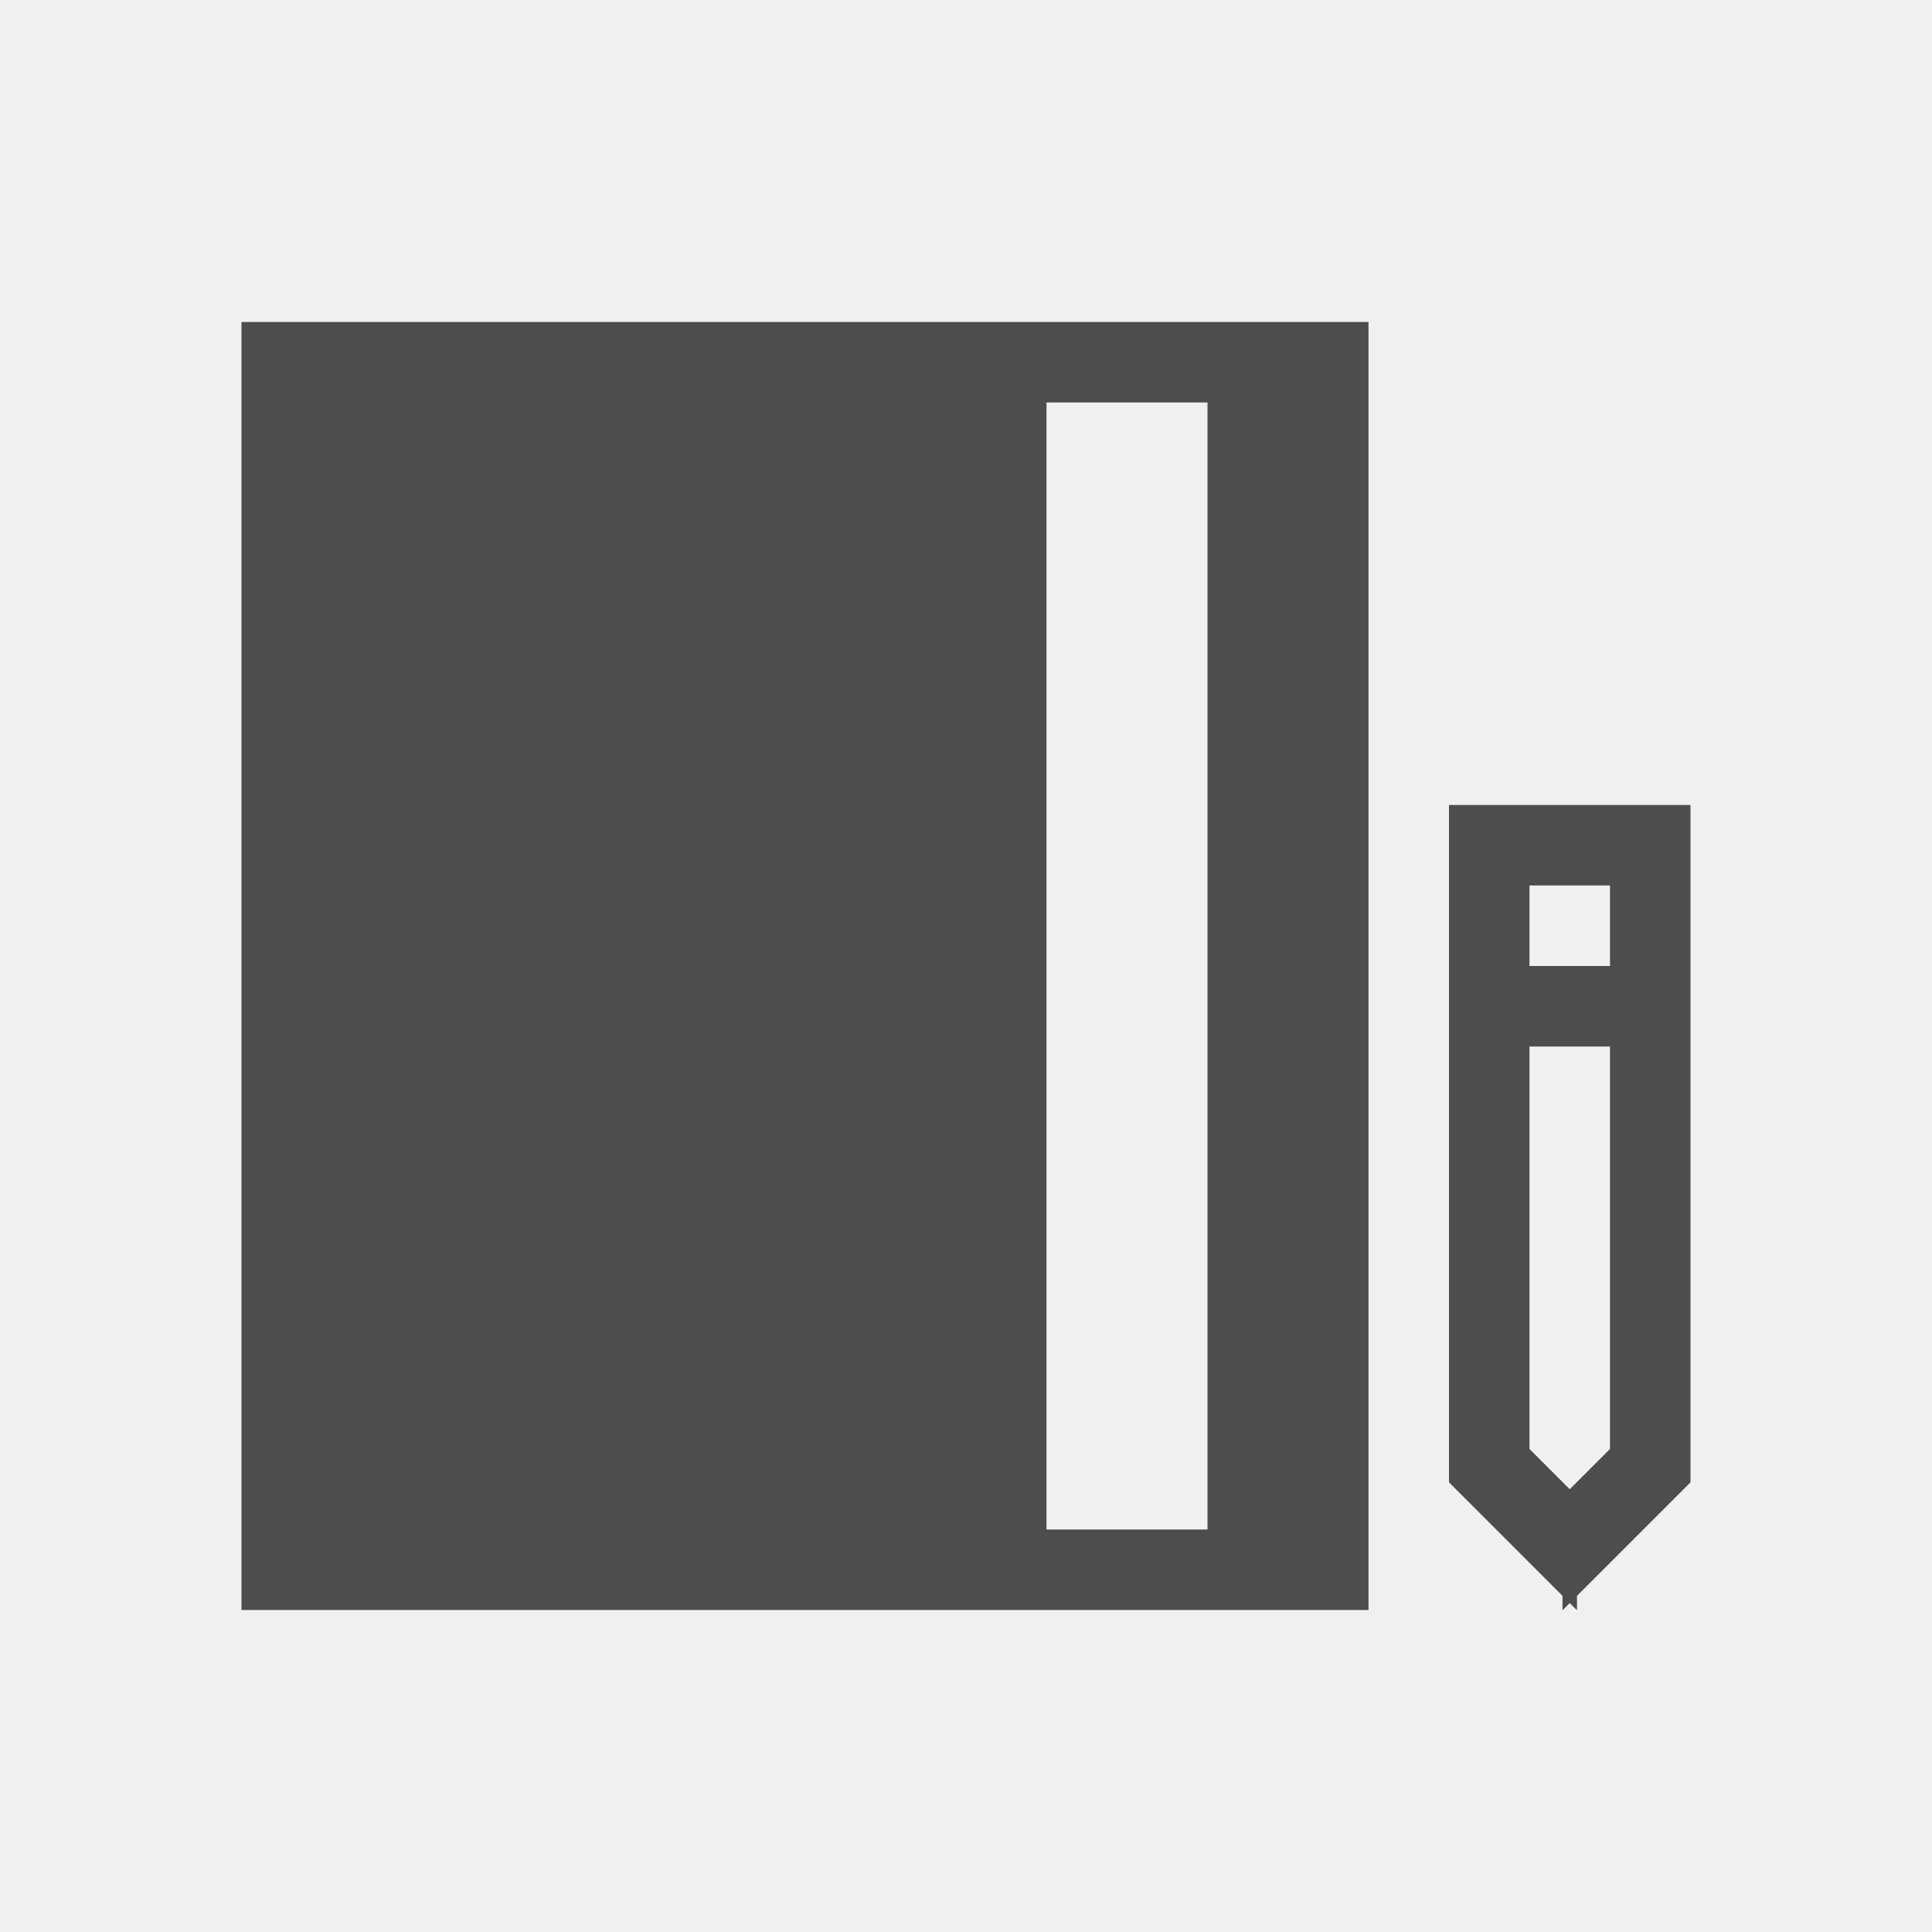
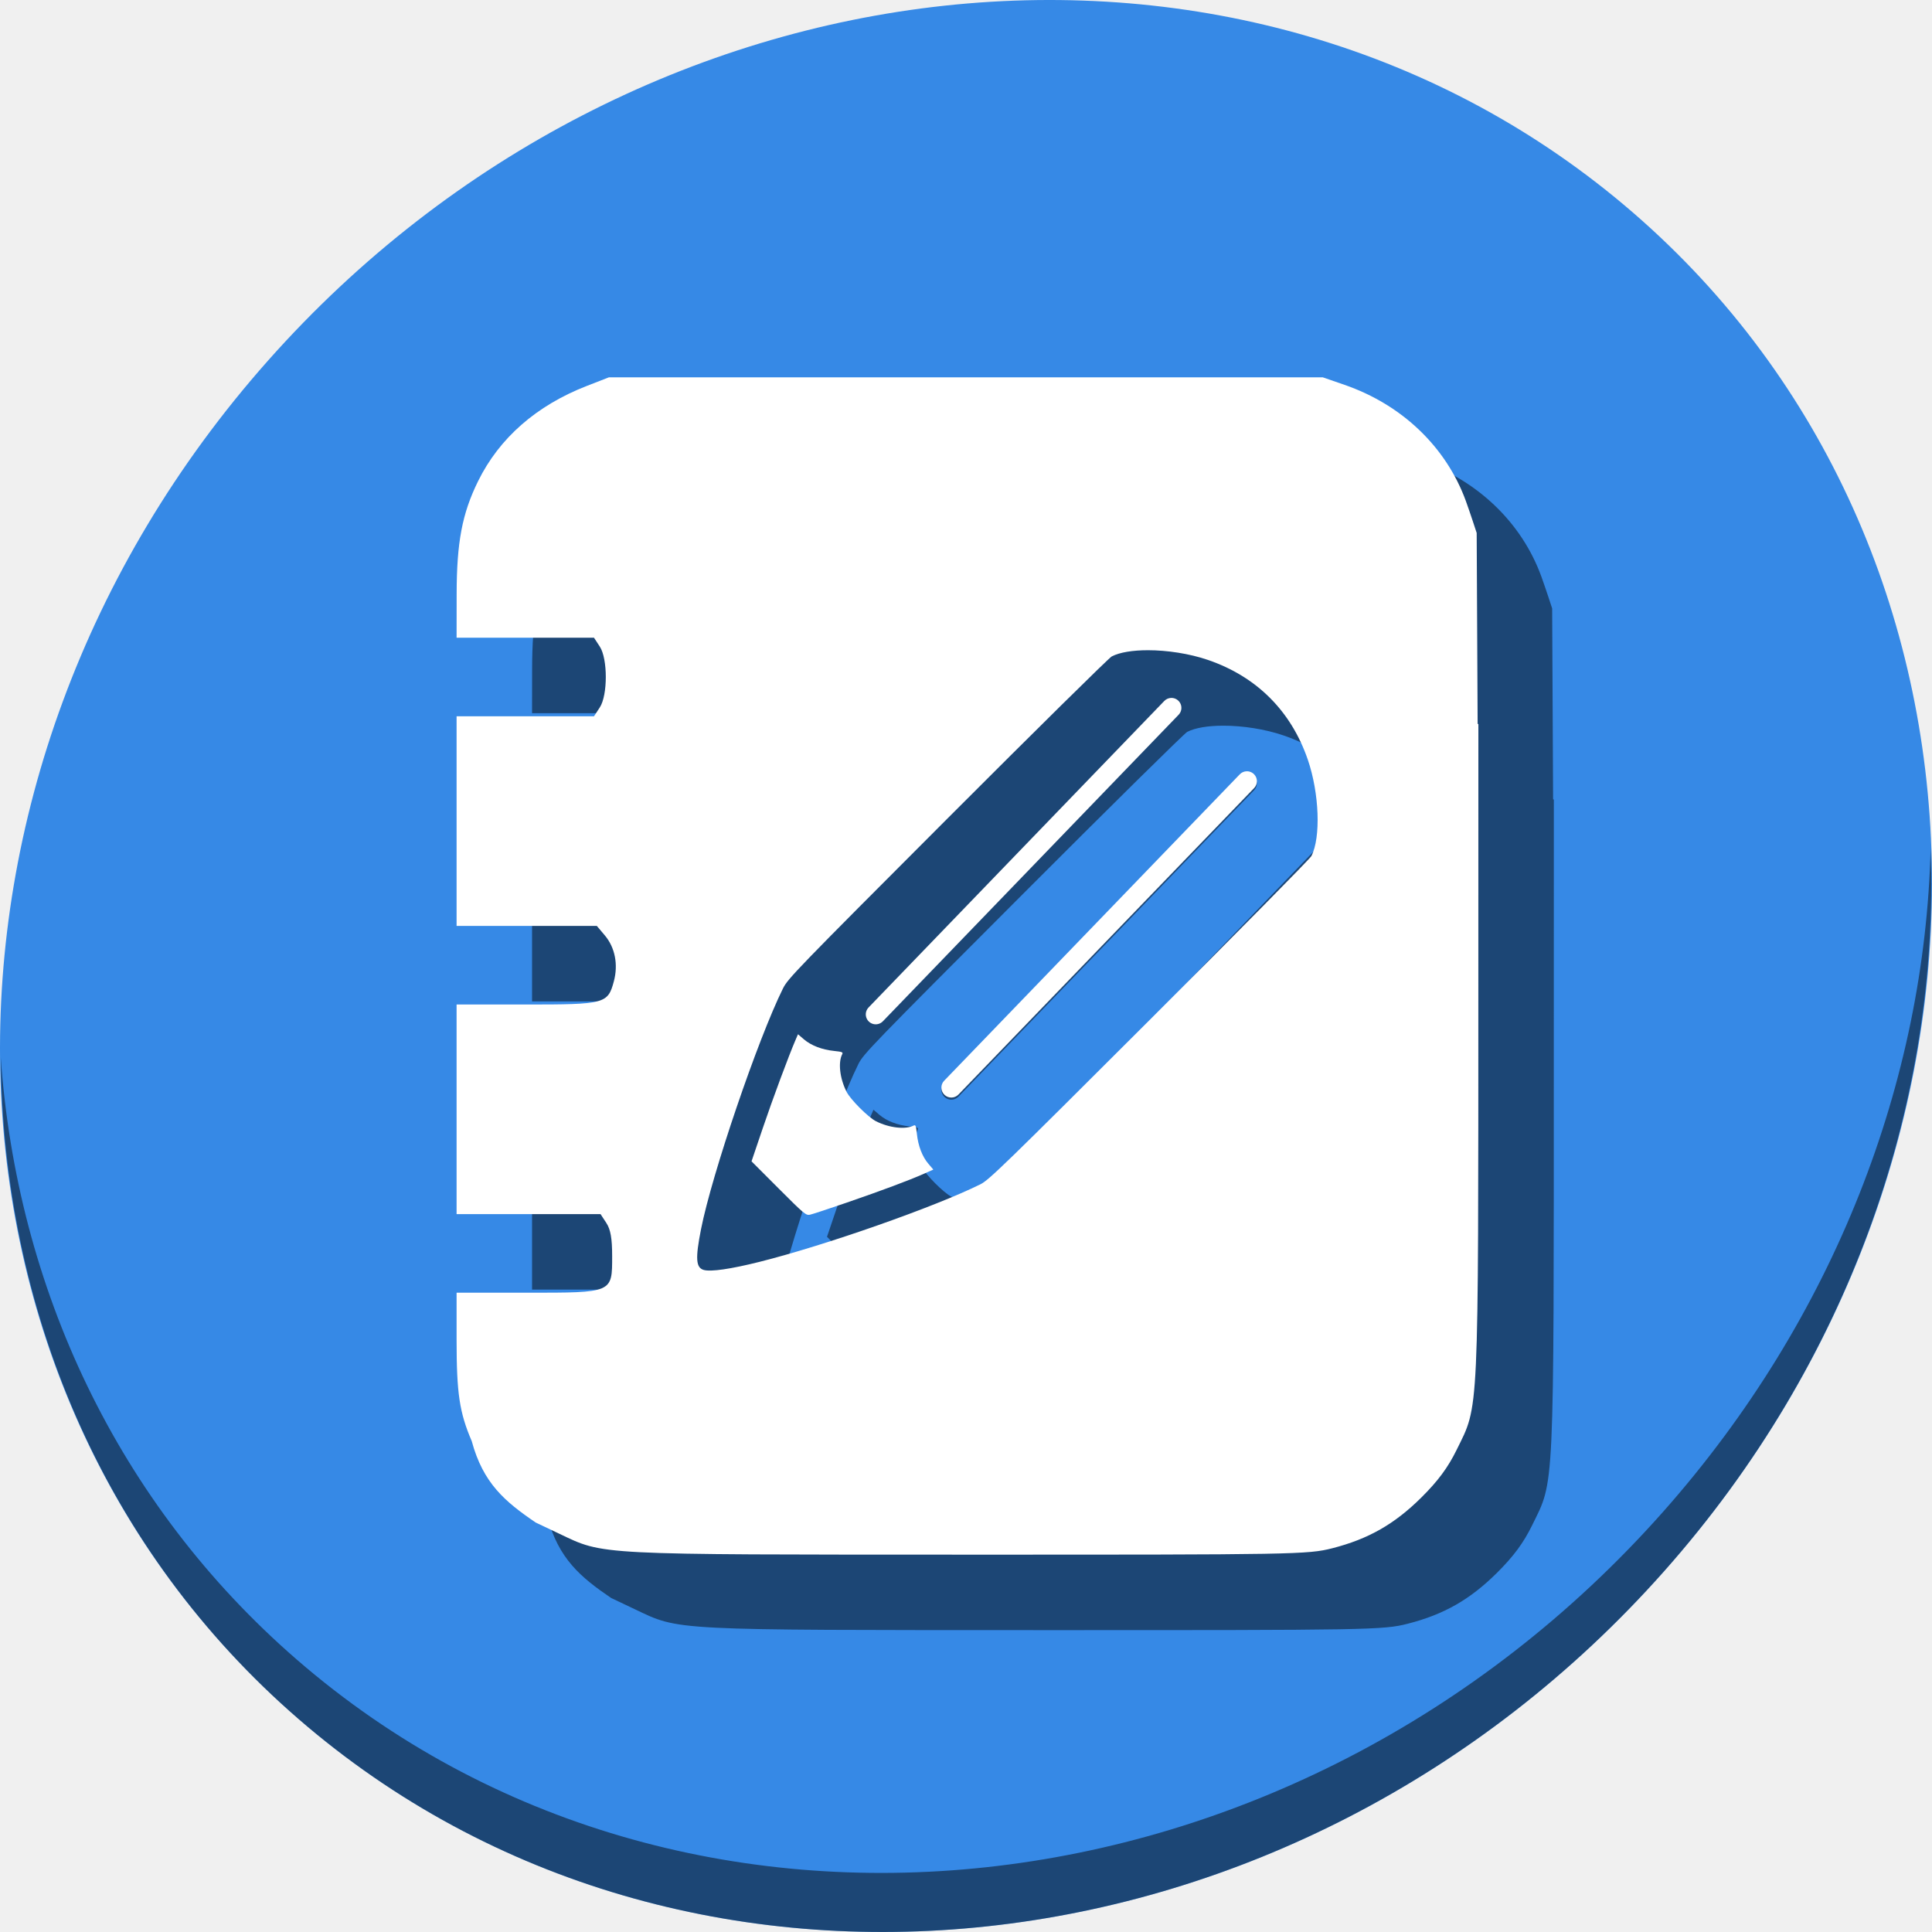
- <svg xmlns="http://www.w3.org/2000/svg" viewBox="0 0 24 24">
+ <svg xmlns="http://www.w3.org/2000/svg" viewBox="0 0 64 64" version="1.1" id="svg6" width="64" height="64">
  <defs id="defs3051">
    <style type="text/css" id="current-color-scheme">
      .ColorScheme-Text {
        color:#4d4d4d;
      }
      </style>
  </defs>
-   <path style="fill:currentColor;fill-opacity:1;stroke:none" d="M 3 4 L 3 5 L 3 20 L 4 20 L 17 20 L 17 19 L 17 4 L 4 4 L 3 4 z M 13 5 L 15 5 L 15 19 L 13 19 L 13 5 z M 18 10 L 18 11 L 18 12 L 18 13 L 18 18 L 18 18.414 L 19.41 19.824 L 19.41 19.996 L 19.414 20 L 19.5 19.914 L 19.586 20 L 19.59 19.996 L 19.59 19.824 L 21 18.414 L 21 17 L 21 13 L 21 12 L 21 11 L 21 10 L 18 10 z M 19 11 L 20 11 L 20 12 L 19 12 L 19 11 z M 19 13 L 20 13 L 20 18 L 19.5 18.5 L 19 18 L 19 13 z " class="ColorScheme-Text" />
+   <g id="g854" transform="matrix(0.125,0,0,0.125,7.3362504e-8,56)">
+     <path style="fill:#3689e6;fill-opacity:1;stroke-width:11.11" d="m 432.913,-391.526 c 102.193,88.575 105.827,249.7 8.117,359.899 C 343.32,78.572 181.28,96.101 79.087,7.526 -23.106,-81.049 -26.74,-242.174 70.97,-352.373 168.68,-462.572 330.72,-480.101 432.913,-391.526 Z" id="path52" />
+     <path style="opacity:1;fill:#000000;fill-opacity:0.49;stroke-width:11.11" d="m 511.635,-223.097 c -1.552,61.312 -25.161,124.155 -70.966,175.815 C 342.959,62.917 180.919,80.446 78.726,-8.129 30.827,-49.644 4.497,-107.077 0.194,-167.771 0.799,-101.414 27.117,-37.518 79.079,7.519 181.272,96.094 343.32,78.556 441.022,-31.634 490.727,-87.692 514.027,-156.925 511.635,-223.097 Z" id="path54" />
+     <path style="fill:#000000;fill-opacity:0.49;stroke-width:0.868" d="m 181.357,-328 -5.852,2.277 c -13.353,5.195 -23.183,13.806 -28.809,25.238 -4.229,8.595 -5.663,16.167 -5.682,29.984 L 141,-259.001 h 18.205 18.207 l 1.537,2.348 c 2.126,3.245 2.127,12.882 0.002,16.131 l -1.539,2.352 H 159.207 141 v 27.773 27.773 h 18.582 18.584 l 2.139,2.541 c 2.689,3.196 3.567,7.711 2.367,12.168 -1.594,5.919 -2.358,6.121 -23.205,6.121 H 141 v 27.773 27.773 h 19.074 19.074 l 1.539,2.348 c 1.122,1.713 1.539,4.082 1.539,8.754 0,9.835 0.254,9.727 -22.662,9.727 H 141 v 12.467 c 2e-5,14.206 0.755,19.267 4.014,26.863 3.025,11.191 8.831,16.049 16.941,21.57 l 6.256,2.971 c 11.976,5.688 8.934,5.53 108.262,5.547 86.72,0.015 90.143,-0.045 96.609,-1.699 9.556,-2.444 16.475,-6.388 23.592,-13.447 4.405,-4.369 7.058,-7.95 9.342,-12.611 5.975,-12.192 5.741,-7.095 5.758,-124.732 l 0.01,-67.658 h -0.197 l -0.25,-50.611 c 0,0 -1.767,-5.448 -2.879,-8.496 -5.213,-14.297 -16.911,-25.49 -32.145,-30.756 l -5.75,-1.986 h -94.602 z m 142.818,72.314 c 5.095,-0.002 11.016,0.883 15.99,2.59 12.879,4.42 22,13.539 26.42,26.418 3.052,8.893 3.484,20.65 0.941,25.547 -0.378,0.728 -19.709,20.319 -42.959,43.537 -38.34,38.287 -42.5,42.326 -44.729,43.434 -12.055,5.99 -41.108,16.191 -58.598,20.574 -7.575,1.898 -12.883,2.666 -14.74,2.135 -2.091,-0.599 -2.253,-3.035 -0.717,-10.82 2.875,-14.567 15.077,-50.407 21.717,-63.785 1.299,-2.616 3.432,-4.821 43.58,-45.023 23.218,-23.25 42.809,-42.581 43.537,-42.959 2.13,-1.106 5.594,-1.644 9.557,-1.646 z m 6.145,12.645 a 2.635,2.635 0 0 0 -1.797,0.83 l -78.316,81.176 A 2.635,2.635 0 1 0 254,-157.376 l 78.316,-81.174 a 2.635,2.635 0 0 0 -1.996,-4.49 z m 20.01,19.438 a 2.635,2.635 0 0 0 -1.797,0.828 l -78.318,81.176 a 2.635,2.635 0 1 0 3.793,3.66 l 78.318,-81.176 a 2.635,2.635 0 0 0 -1.996,-4.488 z m -118.855,69.691 -0.619,1.436 c -1.827,4.232 -6.101,15.734 -8.715,23.455 l -2.977,8.785 7.184,7.195 c 6.784,6.795 7.243,7.178 8.314,6.949 0.624,-0.133 4.962,-1.561 9.641,-3.172 9.395,-3.235 16.62,-5.935 20.5,-7.66 l 2.541,-1.129 -1.311,-1.531 c -1.628,-1.902 -2.725,-4.772 -3.055,-7.984 -0.216,-2.104 -0.341,-2.416 -0.863,-2.146 -2.161,1.117 -6.507,0.615 -9.979,-1.152 -2.062,-1.05 -6.735,-5.726 -7.787,-7.793 -1.792,-3.52 -2.286,-7.801 -1.15,-9.967 0.274,-0.523 -0.036,-0.647 -2.143,-0.863 -3.229,-0.331 -6.084,-1.429 -8.018,-3.084 z" id="path43" />
+     <path id="path36" d="m 161.357,-348 -5.852,2.277 c -13.353,5.195 -23.183,13.806 -28.809,25.238 -4.229,8.595 -5.663,16.167 -5.682,29.984 L 121,-279.002 h 18.205 18.207 l 1.537,2.348 c 2.126,3.245 2.127,12.882 0.002,16.131 l -1.539,2.352 H 139.207 121 v 27.773 27.773 h 18.582 18.584 l 2.139,2.541 c 2.689,3.196 3.567,7.711 2.367,12.168 -1.594,5.919 -2.358,6.121 -23.205,6.121 H 121 v 27.773 27.773 h 19.074 19.074 l 1.539,2.348 c 1.122,1.713 1.539,4.082 1.539,8.754 0,9.835 0.254,9.727 -22.662,9.727 H 121 v 12.467 c 2e-5,14.206 0.755,19.267 4.014,26.863 3.025,11.191 8.831,16.049 16.941,21.57 l 6.256,2.971 c 11.976,5.688 8.934,5.53 108.262,5.547 86.72,0.015 90.143,-0.045 96.609,-1.699 9.556,-2.444 16.475,-6.388 23.592,-13.447 4.405,-4.369 7.058,-7.95 9.342,-12.611 5.975,-12.192 5.741,-7.095 5.758,-124.732 l 0.01,-67.658 h -0.197 l -0.25,-50.611 c 0,0 -1.767,-5.448 -2.879,-8.496 -5.213,-14.297 -16.911,-25.49 -32.145,-30.756 L 350.562,-348 h -94.602 z m 142.818,72.314 c 5.095,-0.002 11.016,0.883 15.99,2.59 12.879,4.42 22,13.539 26.42,26.418 3.052,8.893 3.484,20.65 0.941,25.547 -0.378,0.728 -19.709,20.319 -42.959,43.537 -38.34,38.287 -42.5,42.326 -44.729,43.434 -12.055,5.99 -41.108,16.191 -58.598,20.574 -7.575,1.898 -12.883,2.666 -14.74,2.135 -2.091,-0.599 -2.253,-3.035 -0.717,-10.82 2.875,-14.567 15.077,-50.407 21.717,-63.785 1.299,-2.616 3.432,-4.821 43.58,-45.023 23.218,-23.25 42.809,-42.581 43.537,-42.959 2.13,-1.106 5.594,-1.644 9.557,-1.646 z m 6.145,12.645 a 2.635,2.635 0 0 0 -1.797,0.83 l -78.316,81.176 A 2.635,2.635 0 1 0 234,-177.377 l 78.316,-81.174 a 2.635,2.635 0 0 0 -1.996,-4.49 z m 20.01,19.438 a 2.635,2.635 0 0 0 -1.797,0.828 l -78.318,81.176 a 2.635,2.635 0 1 0 3.793,3.66 l 78.318,-81.176 a 2.635,2.635 0 0 0 -1.996,-4.488 z m -118.855,69.691 -0.619,1.436 c -1.827,4.232 -6.101,15.734 -8.715,23.455 l -2.977,8.785 7.184,7.195 c 6.784,6.795 7.243,7.178 8.314,6.949 0.624,-0.133 4.962,-1.561 9.641,-3.172 9.395,-3.235 16.62,-5.935 20.5,-7.66 l 2.541,-1.129 -1.311,-1.531 c -1.628,-1.902 -2.725,-4.772 -3.055,-7.984 -0.216,-2.104 -0.341,-2.416 -0.863,-2.146 -2.161,1.117 -6.507,0.615 -9.979,-1.152 -2.062,-1.05 -6.735,-5.726 -7.787,-7.793 -1.792,-3.52 -2.286,-7.801 -1.15,-9.967 0.274,-0.523 -0.036,-0.647 -2.143,-0.863 -3.229,-0.331 -6.084,-1.429 -8.018,-3.084 z" style="fill:#ffffff;stroke-width:0.868" />
+   </g>
</svg>
